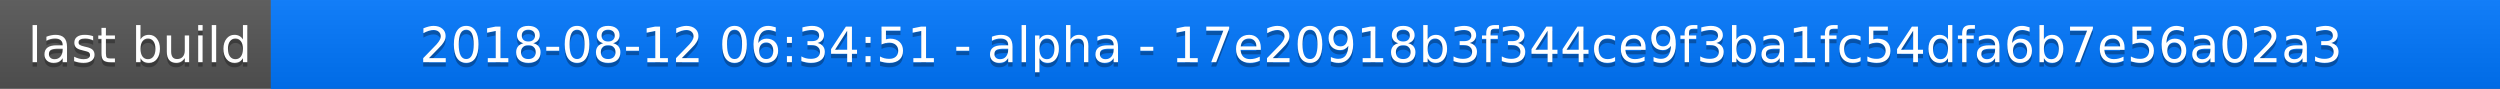
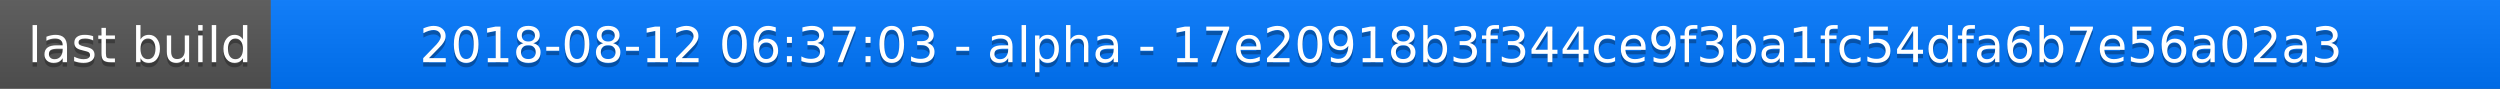
<svg xmlns="http://www.w3.org/2000/svg" width="563" height="20">
  <linearGradient id="a" x2="0" y2="100%">
    <stop offset="0" stop-color="#bbb" stop-opacity=".1" />
    <stop offset="1" stop-opacity=".1" />
  </linearGradient>
  <rect rx="0" width="563" height="20" fill="#555" />
  <rect rx="0" x="61" width="502" height="20" fill="#07f" />
  <path fill="#07f" d="M61 0h4v20h-4z" />
  <rect rx="0" width="563" height="20" fill="url(#a)" />
  <g fill="#fff" text-anchor="middle" font-family="DejaVu Sans,Verdana,Geneva,sans-serif" font-size="11">
    <text x="31.5" y="15" fill="#010101" fill-opacity=".3">last build</text>
    <text x="31.5" y="14">last build</text>
-     <text x="311" y="15" fill="#010101" fill-opacity=".3">2018-08-12 06:34:51 - alpha - 17e20918b3f344ce9f3ba1fc54dfa6b7e56a02a3</text>
-     <text x="311" y="14">2018-08-12 06:34:51 - alpha - 17e20918b3f344ce9f3ba1fc54dfa6b7e56a02a3</text>
+     <text x="311" y="15" fill="#010101" fill-opacity=".3">2018-08-12 06:37:03 - alpha - 17e20918b3f344ce9f3ba1fc54dfa6b7e56a02a3</text>
+     <text x="311" y="14">2018-08-12 06:37:03 - alpha - 17e20918b3f344ce9f3ba1fc54dfa6b7e56a02a3</text>
  </g>
</svg>
